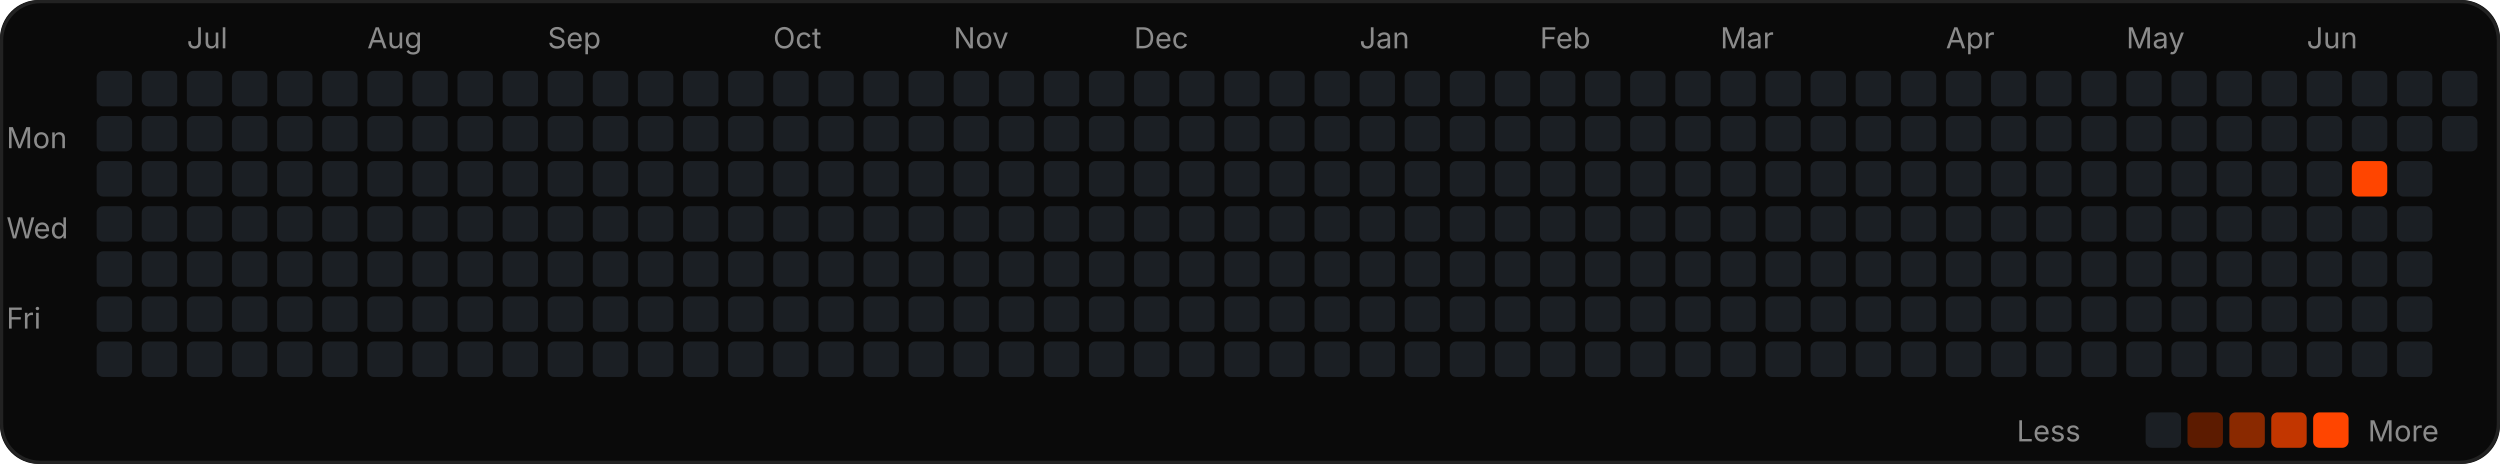
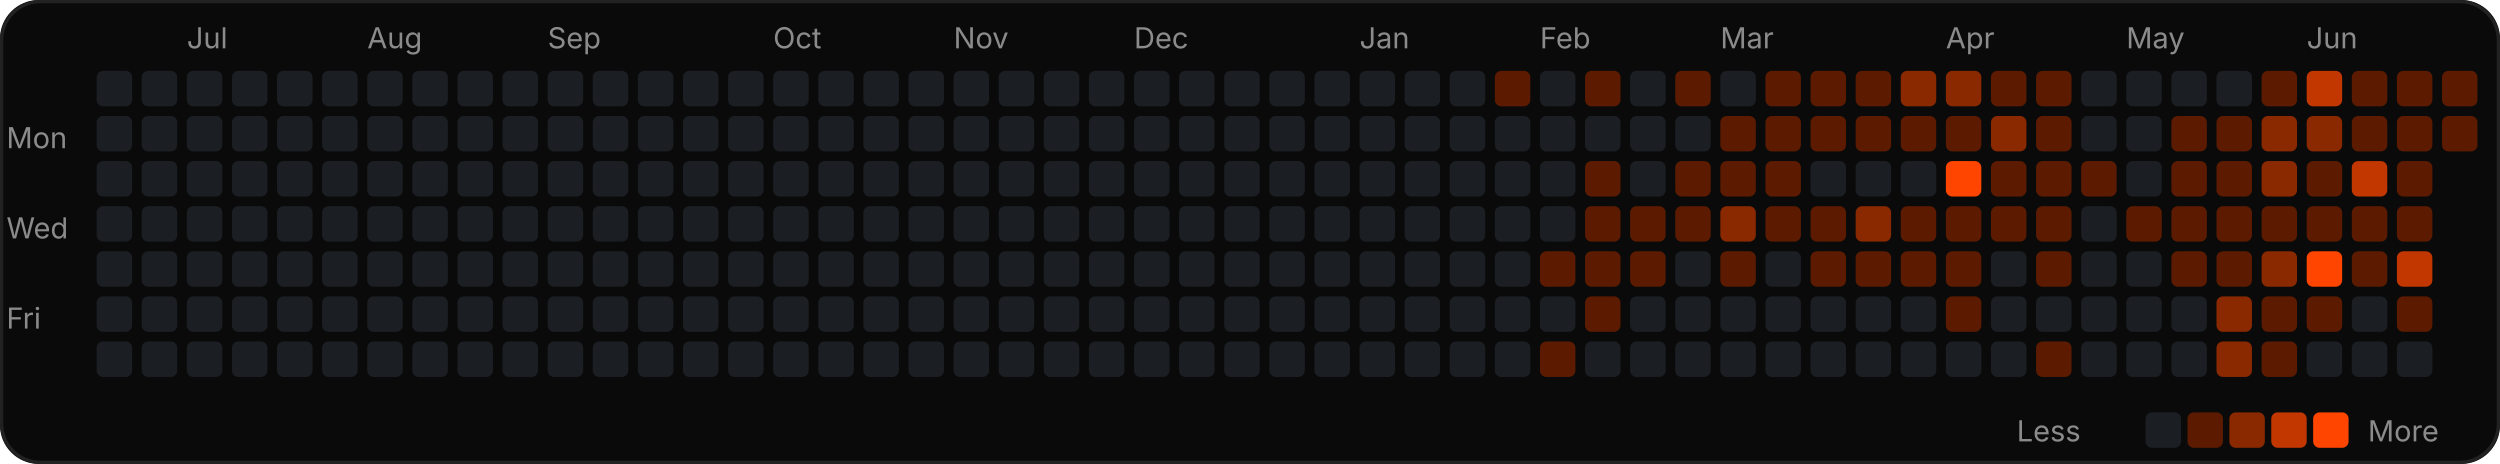
<svg xmlns="http://www.w3.org/2000/svg" width="776" height="144" viewBox="0 0 776 144" role="img">
  <rect width="776" height="144" rx="12" fill="#0a0a0a" />
  <rect x="0.5" y="0.5" width="775" height="143" rx="12" fill="none" stroke="#222" />
  <text x="58" y="15" fill="#8b8b8b" font-size="9" font-family="-apple-system,Segoe UI,sans-serif">Jul</text>
  <text x="114" y="15" fill="#8b8b8b" font-size="9" font-family="-apple-system,Segoe UI,sans-serif">Aug</text>
  <text x="170" y="15" fill="#8b8b8b" font-size="9" font-family="-apple-system,Segoe UI,sans-serif">Sep</text>
  <text x="240" y="15" fill="#8b8b8b" font-size="9" font-family="-apple-system,Segoe UI,sans-serif">Oct</text>
  <text x="296" y="15" fill="#8b8b8b" font-size="9" font-family="-apple-system,Segoe UI,sans-serif">Nov</text>
  <text x="352" y="15" fill="#8b8b8b" font-size="9" font-family="-apple-system,Segoe UI,sans-serif">Dec</text>
  <text x="422" y="15" fill="#8b8b8b" font-size="9" font-family="-apple-system,Segoe UI,sans-serif">Jan</text>
  <text x="478" y="15" fill="#8b8b8b" font-size="9" font-family="-apple-system,Segoe UI,sans-serif">Feb</text>
  <text x="534" y="15" fill="#8b8b8b" font-size="9" font-family="-apple-system,Segoe UI,sans-serif">Mar</text>
  <text x="604" y="15" fill="#8b8b8b" font-size="9" font-family="-apple-system,Segoe UI,sans-serif">Apr</text>
  <text x="660" y="15" fill="#8b8b8b" font-size="9" font-family="-apple-system,Segoe UI,sans-serif">May</text>
  <text x="716" y="15" fill="#8b8b8b" font-size="9" font-family="-apple-system,Segoe UI,sans-serif">Jun</text>
  <text x="2" y="46" fill="#8b8b8b" font-size="9" font-family="-apple-system,Segoe UI,sans-serif">Mon</text>
  <text x="2" y="74" fill="#8b8b8b" font-size="9" font-family="-apple-system,Segoe UI,sans-serif">Wed</text>
  <text x="2" y="102" fill="#8b8b8b" font-size="9" font-family="-apple-system,Segoe UI,sans-serif">Fri</text>
  <rect x="30" y="22" width="11" height="11" rx="2" fill="#1b1f24" />
  <rect x="30" y="36" width="11" height="11" rx="2" fill="#1b1f24" />
  <rect x="30" y="50" width="11" height="11" rx="2" fill="#1b1f24" />
  <rect x="30" y="64" width="11" height="11" rx="2" fill="#1b1f24" />
  <rect x="30" y="78" width="11" height="11" rx="2" fill="#1b1f24" />
  <rect x="30" y="92" width="11" height="11" rx="2" fill="#1b1f24" />
  <rect x="30" y="106" width="11" height="11" rx="2" fill="#1b1f24" />
  <rect x="44" y="22" width="11" height="11" rx="2" fill="#1b1f24" />
  <rect x="44" y="36" width="11" height="11" rx="2" fill="#1b1f24" />
  <rect x="44" y="50" width="11" height="11" rx="2" fill="#1b1f24" />
  <rect x="44" y="64" width="11" height="11" rx="2" fill="#1b1f24" />
  <rect x="44" y="78" width="11" height="11" rx="2" fill="#1b1f24" />
  <rect x="44" y="92" width="11" height="11" rx="2" fill="#1b1f24" />
  <rect x="44" y="106" width="11" height="11" rx="2" fill="#1b1f24" />
  <rect x="58" y="22" width="11" height="11" rx="2" fill="#1b1f24" />
  <rect x="58" y="36" width="11" height="11" rx="2" fill="#1b1f24" />
  <rect x="58" y="50" width="11" height="11" rx="2" fill="#1b1f24" />
  <rect x="58" y="64" width="11" height="11" rx="2" fill="#1b1f24" />
  <rect x="58" y="78" width="11" height="11" rx="2" fill="#1b1f24" />
  <rect x="58" y="92" width="11" height="11" rx="2" fill="#1b1f24" />
  <rect x="58" y="106" width="11" height="11" rx="2" fill="#1b1f24" />
  <rect x="72" y="22" width="11" height="11" rx="2" fill="#1b1f24" />
  <rect x="72" y="36" width="11" height="11" rx="2" fill="#1b1f24" />
  <rect x="72" y="50" width="11" height="11" rx="2" fill="#1b1f24" />
  <rect x="72" y="64" width="11" height="11" rx="2" fill="#1b1f24" />
  <rect x="72" y="78" width="11" height="11" rx="2" fill="#1b1f24" />
  <rect x="72" y="92" width="11" height="11" rx="2" fill="#1b1f24" />
  <rect x="72" y="106" width="11" height="11" rx="2" fill="#1b1f24" />
  <rect x="86" y="22" width="11" height="11" rx="2" fill="#1b1f24" />
  <rect x="86" y="36" width="11" height="11" rx="2" fill="#1b1f24" />
  <rect x="86" y="50" width="11" height="11" rx="2" fill="#1b1f24" />
  <rect x="86" y="64" width="11" height="11" rx="2" fill="#1b1f24" />
  <rect x="86" y="78" width="11" height="11" rx="2" fill="#1b1f24" />
  <rect x="86" y="92" width="11" height="11" rx="2" fill="#1b1f24" />
  <rect x="86" y="106" width="11" height="11" rx="2" fill="#1b1f24" />
  <rect x="100" y="22" width="11" height="11" rx="2" fill="#1b1f24" />
  <rect x="100" y="36" width="11" height="11" rx="2" fill="#1b1f24" />
  <rect x="100" y="50" width="11" height="11" rx="2" fill="#1b1f24" />
  <rect x="100" y="64" width="11" height="11" rx="2" fill="#1b1f24" />
  <rect x="100" y="78" width="11" height="11" rx="2" fill="#1b1f24" />
  <rect x="100" y="92" width="11" height="11" rx="2" fill="#1b1f24" />
  <rect x="100" y="106" width="11" height="11" rx="2" fill="#1b1f24" />
  <rect x="114" y="22" width="11" height="11" rx="2" fill="#1b1f24" />
  <rect x="114" y="36" width="11" height="11" rx="2" fill="#1b1f24" />
  <rect x="114" y="50" width="11" height="11" rx="2" fill="#1b1f24" />
  <rect x="114" y="64" width="11" height="11" rx="2" fill="#1b1f24" />
  <rect x="114" y="78" width="11" height="11" rx="2" fill="#1b1f24" />
  <rect x="114" y="92" width="11" height="11" rx="2" fill="#1b1f24" />
  <rect x="114" y="106" width="11" height="11" rx="2" fill="#1b1f24" />
  <rect x="128" y="22" width="11" height="11" rx="2" fill="#1b1f24" />
  <rect x="128" y="36" width="11" height="11" rx="2" fill="#1b1f24" />
  <rect x="128" y="50" width="11" height="11" rx="2" fill="#1b1f24" />
  <rect x="128" y="64" width="11" height="11" rx="2" fill="#1b1f24" />
  <rect x="128" y="78" width="11" height="11" rx="2" fill="#1b1f24" />
  <rect x="128" y="92" width="11" height="11" rx="2" fill="#1b1f24" />
  <rect x="128" y="106" width="11" height="11" rx="2" fill="#1b1f24" />
  <rect x="142" y="22" width="11" height="11" rx="2" fill="#1b1f24" />
  <rect x="142" y="36" width="11" height="11" rx="2" fill="#1b1f24" />
  <rect x="142" y="50" width="11" height="11" rx="2" fill="#1b1f24" />
  <rect x="142" y="64" width="11" height="11" rx="2" fill="#1b1f24" />
  <rect x="142" y="78" width="11" height="11" rx="2" fill="#1b1f24" />
  <rect x="142" y="92" width="11" height="11" rx="2" fill="#1b1f24" />
  <rect x="142" y="106" width="11" height="11" rx="2" fill="#1b1f24" />
  <rect x="156" y="22" width="11" height="11" rx="2" fill="#1b1f24" />
  <rect x="156" y="36" width="11" height="11" rx="2" fill="#1b1f24" />
  <rect x="156" y="50" width="11" height="11" rx="2" fill="#1b1f24" />
  <rect x="156" y="64" width="11" height="11" rx="2" fill="#1b1f24" />
  <rect x="156" y="78" width="11" height="11" rx="2" fill="#1b1f24" />
  <rect x="156" y="92" width="11" height="11" rx="2" fill="#1b1f24" />
  <rect x="156" y="106" width="11" height="11" rx="2" fill="#1b1f24" />
  <rect x="170" y="22" width="11" height="11" rx="2" fill="#1b1f24" />
  <rect x="170" y="36" width="11" height="11" rx="2" fill="#1b1f24" />
  <rect x="170" y="50" width="11" height="11" rx="2" fill="#1b1f24" />
  <rect x="170" y="64" width="11" height="11" rx="2" fill="#1b1f24" />
  <rect x="170" y="78" width="11" height="11" rx="2" fill="#1b1f24" />
  <rect x="170" y="92" width="11" height="11" rx="2" fill="#1b1f24" />
  <rect x="170" y="106" width="11" height="11" rx="2" fill="#1b1f24" />
  <rect x="184" y="22" width="11" height="11" rx="2" fill="#1b1f24" />
  <rect x="184" y="36" width="11" height="11" rx="2" fill="#1b1f24" />
  <rect x="184" y="50" width="11" height="11" rx="2" fill="#1b1f24" />
  <rect x="184" y="64" width="11" height="11" rx="2" fill="#1b1f24" />
  <rect x="184" y="78" width="11" height="11" rx="2" fill="#1b1f24" />
  <rect x="184" y="92" width="11" height="11" rx="2" fill="#1b1f24" />
  <rect x="184" y="106" width="11" height="11" rx="2" fill="#1b1f24" />
  <rect x="198" y="22" width="11" height="11" rx="2" fill="#1b1f24" />
  <rect x="198" y="36" width="11" height="11" rx="2" fill="#1b1f24" />
  <rect x="198" y="50" width="11" height="11" rx="2" fill="#1b1f24" />
  <rect x="198" y="64" width="11" height="11" rx="2" fill="#1b1f24" />
  <rect x="198" y="78" width="11" height="11" rx="2" fill="#1b1f24" />
  <rect x="198" y="92" width="11" height="11" rx="2" fill="#1b1f24" />
  <rect x="198" y="106" width="11" height="11" rx="2" fill="#1b1f24" />
  <rect x="212" y="22" width="11" height="11" rx="2" fill="#1b1f24" />
  <rect x="212" y="36" width="11" height="11" rx="2" fill="#1b1f24" />
  <rect x="212" y="50" width="11" height="11" rx="2" fill="#1b1f24" />
  <rect x="212" y="64" width="11" height="11" rx="2" fill="#1b1f24" />
  <rect x="212" y="78" width="11" height="11" rx="2" fill="#1b1f24" />
  <rect x="212" y="92" width="11" height="11" rx="2" fill="#1b1f24" />
  <rect x="212" y="106" width="11" height="11" rx="2" fill="#1b1f24" />
  <rect x="226" y="22" width="11" height="11" rx="2" fill="#1b1f24" />
  <rect x="226" y="36" width="11" height="11" rx="2" fill="#1b1f24" />
  <rect x="226" y="50" width="11" height="11" rx="2" fill="#1b1f24" />
  <rect x="226" y="64" width="11" height="11" rx="2" fill="#1b1f24" />
  <rect x="226" y="78" width="11" height="11" rx="2" fill="#1b1f24" />
  <rect x="226" y="92" width="11" height="11" rx="2" fill="#1b1f24" />
  <rect x="226" y="106" width="11" height="11" rx="2" fill="#1b1f24" />
  <rect x="240" y="22" width="11" height="11" rx="2" fill="#1b1f24" />
  <rect x="240" y="36" width="11" height="11" rx="2" fill="#1b1f24" />
  <rect x="240" y="50" width="11" height="11" rx="2" fill="#1b1f24" />
  <rect x="240" y="64" width="11" height="11" rx="2" fill="#1b1f24" />
  <rect x="240" y="78" width="11" height="11" rx="2" fill="#1b1f24" />
  <rect x="240" y="92" width="11" height="11" rx="2" fill="#1b1f24" />
  <rect x="240" y="106" width="11" height="11" rx="2" fill="#1b1f24" />
  <rect x="254" y="22" width="11" height="11" rx="2" fill="#1b1f24" />
  <rect x="254" y="36" width="11" height="11" rx="2" fill="#1b1f24" />
  <rect x="254" y="50" width="11" height="11" rx="2" fill="#1b1f24" />
  <rect x="254" y="64" width="11" height="11" rx="2" fill="#1b1f24" />
  <rect x="254" y="78" width="11" height="11" rx="2" fill="#1b1f24" />
  <rect x="254" y="92" width="11" height="11" rx="2" fill="#1b1f24" />
  <rect x="254" y="106" width="11" height="11" rx="2" fill="#1b1f24" />
  <rect x="268" y="22" width="11" height="11" rx="2" fill="#1b1f24" />
  <rect x="268" y="36" width="11" height="11" rx="2" fill="#1b1f24" />
  <rect x="268" y="50" width="11" height="11" rx="2" fill="#1b1f24" />
  <rect x="268" y="64" width="11" height="11" rx="2" fill="#1b1f24" />
  <rect x="268" y="78" width="11" height="11" rx="2" fill="#1b1f24" />
  <rect x="268" y="92" width="11" height="11" rx="2" fill="#1b1f24" />
  <rect x="268" y="106" width="11" height="11" rx="2" fill="#1b1f24" />
  <rect x="282" y="22" width="11" height="11" rx="2" fill="#1b1f24" />
  <rect x="282" y="36" width="11" height="11" rx="2" fill="#1b1f24" />
  <rect x="282" y="50" width="11" height="11" rx="2" fill="#1b1f24" />
  <rect x="282" y="64" width="11" height="11" rx="2" fill="#1b1f24" />
  <rect x="282" y="78" width="11" height="11" rx="2" fill="#1b1f24" />
  <rect x="282" y="92" width="11" height="11" rx="2" fill="#1b1f24" />
  <rect x="282" y="106" width="11" height="11" rx="2" fill="#1b1f24" />
  <rect x="296" y="22" width="11" height="11" rx="2" fill="#1b1f24" />
  <rect x="296" y="36" width="11" height="11" rx="2" fill="#1b1f24" />
  <rect x="296" y="50" width="11" height="11" rx="2" fill="#1b1f24" />
  <rect x="296" y="64" width="11" height="11" rx="2" fill="#1b1f24" />
  <rect x="296" y="78" width="11" height="11" rx="2" fill="#1b1f24" />
  <rect x="296" y="92" width="11" height="11" rx="2" fill="#1b1f24" />
  <rect x="296" y="106" width="11" height="11" rx="2" fill="#1b1f24" />
  <rect x="310" y="22" width="11" height="11" rx="2" fill="#1b1f24" />
  <rect x="310" y="36" width="11" height="11" rx="2" fill="#1b1f24" />
  <rect x="310" y="50" width="11" height="11" rx="2" fill="#1b1f24" />
  <rect x="310" y="64" width="11" height="11" rx="2" fill="#1b1f24" />
  <rect x="310" y="78" width="11" height="11" rx="2" fill="#1b1f24" />
  <rect x="310" y="92" width="11" height="11" rx="2" fill="#1b1f24" />
  <rect x="310" y="106" width="11" height="11" rx="2" fill="#1b1f24" />
  <rect x="324" y="22" width="11" height="11" rx="2" fill="#1b1f24" />
  <rect x="324" y="36" width="11" height="11" rx="2" fill="#1b1f24" />
  <rect x="324" y="50" width="11" height="11" rx="2" fill="#1b1f24" />
  <rect x="324" y="64" width="11" height="11" rx="2" fill="#1b1f24" />
  <rect x="324" y="78" width="11" height="11" rx="2" fill="#1b1f24" />
  <rect x="324" y="92" width="11" height="11" rx="2" fill="#1b1f24" />
  <rect x="324" y="106" width="11" height="11" rx="2" fill="#1b1f24" />
  <rect x="338" y="22" width="11" height="11" rx="2" fill="#1b1f24" />
  <rect x="338" y="36" width="11" height="11" rx="2" fill="#1b1f24" />
  <rect x="338" y="50" width="11" height="11" rx="2" fill="#1b1f24" />
  <rect x="338" y="64" width="11" height="11" rx="2" fill="#1b1f24" />
  <rect x="338" y="78" width="11" height="11" rx="2" fill="#1b1f24" />
  <rect x="338" y="92" width="11" height="11" rx="2" fill="#1b1f24" />
  <rect x="338" y="106" width="11" height="11" rx="2" fill="#1b1f24" />
  <rect x="352" y="22" width="11" height="11" rx="2" fill="#1b1f24" />
  <rect x="352" y="36" width="11" height="11" rx="2" fill="#1b1f24" />
  <rect x="352" y="50" width="11" height="11" rx="2" fill="#1b1f24" />
  <rect x="352" y="64" width="11" height="11" rx="2" fill="#1b1f24" />
  <rect x="352" y="78" width="11" height="11" rx="2" fill="#1b1f24" />
  <rect x="352" y="92" width="11" height="11" rx="2" fill="#1b1f24" />
  <rect x="352" y="106" width="11" height="11" rx="2" fill="#1b1f24" />
  <rect x="366" y="22" width="11" height="11" rx="2" fill="#1b1f24" />
  <rect x="366" y="36" width="11" height="11" rx="2" fill="#1b1f24" />
  <rect x="366" y="50" width="11" height="11" rx="2" fill="#1b1f24" />
  <rect x="366" y="64" width="11" height="11" rx="2" fill="#1b1f24" />
  <rect x="366" y="78" width="11" height="11" rx="2" fill="#1b1f24" />
  <rect x="366" y="92" width="11" height="11" rx="2" fill="#1b1f24" />
  <rect x="366" y="106" width="11" height="11" rx="2" fill="#1b1f24" />
  <rect x="380" y="22" width="11" height="11" rx="2" fill="#1b1f24" />
  <rect x="380" y="36" width="11" height="11" rx="2" fill="#1b1f24" />
  <rect x="380" y="50" width="11" height="11" rx="2" fill="#1b1f24" />
  <rect x="380" y="64" width="11" height="11" rx="2" fill="#1b1f24" />
  <rect x="380" y="78" width="11" height="11" rx="2" fill="#1b1f24" />
  <rect x="380" y="92" width="11" height="11" rx="2" fill="#1b1f24" />
  <rect x="380" y="106" width="11" height="11" rx="2" fill="#1b1f24" />
  <rect x="394" y="22" width="11" height="11" rx="2" fill="#1b1f24" />
  <rect x="394" y="36" width="11" height="11" rx="2" fill="#1b1f24" />
  <rect x="394" y="50" width="11" height="11" rx="2" fill="#1b1f24" />
  <rect x="394" y="64" width="11" height="11" rx="2" fill="#1b1f24" />
  <rect x="394" y="78" width="11" height="11" rx="2" fill="#1b1f24" />
  <rect x="394" y="92" width="11" height="11" rx="2" fill="#1b1f24" />
  <rect x="394" y="106" width="11" height="11" rx="2" fill="#1b1f24" />
  <rect x="408" y="22" width="11" height="11" rx="2" fill="#1b1f24" />
  <rect x="408" y="36" width="11" height="11" rx="2" fill="#1b1f24" />
  <rect x="408" y="50" width="11" height="11" rx="2" fill="#1b1f24" />
  <rect x="408" y="64" width="11" height="11" rx="2" fill="#1b1f24" />
  <rect x="408" y="78" width="11" height="11" rx="2" fill="#1b1f24" />
  <rect x="408" y="92" width="11" height="11" rx="2" fill="#1b1f24" />
  <rect x="408" y="106" width="11" height="11" rx="2" fill="#1b1f24" />
  <rect x="422" y="22" width="11" height="11" rx="2" fill="#1b1f24" />
  <rect x="422" y="36" width="11" height="11" rx="2" fill="#1b1f24" />
  <rect x="422" y="50" width="11" height="11" rx="2" fill="#1b1f24" />
  <rect x="422" y="64" width="11" height="11" rx="2" fill="#1b1f24" />
  <rect x="422" y="78" width="11" height="11" rx="2" fill="#1b1f24" />
  <rect x="422" y="92" width="11" height="11" rx="2" fill="#1b1f24" />
  <rect x="422" y="106" width="11" height="11" rx="2" fill="#1b1f24" />
  <rect x="436" y="22" width="11" height="11" rx="2" fill="#1b1f24" />
  <rect x="436" y="36" width="11" height="11" rx="2" fill="#1b1f24" />
  <rect x="436" y="50" width="11" height="11" rx="2" fill="#1b1f24" />
  <rect x="436" y="64" width="11" height="11" rx="2" fill="#1b1f24" />
  <rect x="436" y="78" width="11" height="11" rx="2" fill="#1b1f24" />
  <rect x="436" y="92" width="11" height="11" rx="2" fill="#1b1f24" />
  <rect x="436" y="106" width="11" height="11" rx="2" fill="#1b1f24" />
  <rect x="450" y="22" width="11" height="11" rx="2" fill="#1b1f24" />
  <rect x="450" y="36" width="11" height="11" rx="2" fill="#1b1f24" />
  <rect x="450" y="50" width="11" height="11" rx="2" fill="#1b1f24" />
  <rect x="450" y="64" width="11" height="11" rx="2" fill="#1b1f24" />
  <rect x="450" y="78" width="11" height="11" rx="2" fill="#1b1f24" />
  <rect x="450" y="92" width="11" height="11" rx="2" fill="#1b1f24" />
  <rect x="450" y="106" width="11" height="11" rx="2" fill="#1b1f24" />
-   <rect x="464" y="22" width="11" height="11" rx="2" fill="#1b1f24" />
+   <rect x="464" y="22" width="11" height="11" rx="2" fill="#5c1b00" />
  <rect x="464" y="36" width="11" height="11" rx="2" fill="#1b1f24" />
  <rect x="464" y="50" width="11" height="11" rx="2" fill="#1b1f24" />
  <rect x="464" y="64" width="11" height="11" rx="2" fill="#1b1f24" />
  <rect x="464" y="78" width="11" height="11" rx="2" fill="#1b1f24" />
  <rect x="464" y="92" width="11" height="11" rx="2" fill="#1b1f24" />
  <rect x="464" y="106" width="11" height="11" rx="2" fill="#1b1f24" />
  <rect x="478" y="22" width="11" height="11" rx="2" fill="#1b1f24" />
  <rect x="478" y="36" width="11" height="11" rx="2" fill="#1b1f24" />
  <rect x="478" y="50" width="11" height="11" rx="2" fill="#1b1f24" />
  <rect x="478" y="64" width="11" height="11" rx="2" fill="#1b1f24" />
-   <rect x="478" y="78" width="11" height="11" rx="2" fill="#1b1f24" />
+   <rect x="478" y="78" width="11" height="11" rx="2" fill="#5c1b00" />
  <rect x="478" y="92" width="11" height="11" rx="2" fill="#1b1f24" />
-   <rect x="478" y="106" width="11" height="11" rx="2" fill="#1b1f24" />
-   <rect x="492" y="22" width="11" height="11" rx="2" fill="#1b1f24" />
+   <rect x="478" y="106" width="11" height="11" rx="2" fill="#5c1b00" />
+   <rect x="492" y="22" width="11" height="11" rx="2" fill="#5c1b00" />
  <rect x="492" y="36" width="11" height="11" rx="2" fill="#1b1f24" />
-   <rect x="492" y="50" width="11" height="11" rx="2" fill="#1b1f24" />
-   <rect x="492" y="64" width="11" height="11" rx="2" fill="#1b1f24" />
-   <rect x="492" y="78" width="11" height="11" rx="2" fill="#1b1f24" />
-   <rect x="492" y="92" width="11" height="11" rx="2" fill="#1b1f24" />
+   <rect x="492" y="50" width="11" height="11" rx="2" fill="#5c1b00" />
+   <rect x="492" y="64" width="11" height="11" rx="2" fill="#5c1b00" />
+   <rect x="492" y="78" width="11" height="11" rx="2" fill="#5c1b00" />
+   <rect x="492" y="92" width="11" height="11" rx="2" fill="#5c1b00" />
  <rect x="492" y="106" width="11" height="11" rx="2" fill="#1b1f24" />
  <rect x="506" y="22" width="11" height="11" rx="2" fill="#1b1f24" />
  <rect x="506" y="36" width="11" height="11" rx="2" fill="#1b1f24" />
  <rect x="506" y="50" width="11" height="11" rx="2" fill="#1b1f24" />
-   <rect x="506" y="64" width="11" height="11" rx="2" fill="#1b1f24" />
-   <rect x="506" y="78" width="11" height="11" rx="2" fill="#1b1f24" />
+   <rect x="506" y="64" width="11" height="11" rx="2" fill="#5c1b00" />
+   <rect x="506" y="78" width="11" height="11" rx="2" fill="#5c1b00" />
  <rect x="506" y="92" width="11" height="11" rx="2" fill="#1b1f24" />
  <rect x="506" y="106" width="11" height="11" rx="2" fill="#1b1f24" />
-   <rect x="520" y="22" width="11" height="11" rx="2" fill="#1b1f24" />
+   <rect x="520" y="22" width="11" height="11" rx="2" fill="#5c1b00" />
  <rect x="520" y="36" width="11" height="11" rx="2" fill="#1b1f24" />
-   <rect x="520" y="50" width="11" height="11" rx="2" fill="#1b1f24" />
-   <rect x="520" y="64" width="11" height="11" rx="2" fill="#1b1f24" />
+   <rect x="520" y="50" width="11" height="11" rx="2" fill="#5c1b00" />
+   <rect x="520" y="64" width="11" height="11" rx="2" fill="#5c1b00" />
  <rect x="520" y="78" width="11" height="11" rx="2" fill="#1b1f24" />
  <rect x="520" y="92" width="11" height="11" rx="2" fill="#1b1f24" />
  <rect x="520" y="106" width="11" height="11" rx="2" fill="#1b1f24" />
  <rect x="534" y="22" width="11" height="11" rx="2" fill="#1b1f24" />
-   <rect x="534" y="36" width="11" height="11" rx="2" fill="#1b1f24" />
-   <rect x="534" y="50" width="11" height="11" rx="2" fill="#1b1f24" />
-   <rect x="534" y="64" width="11" height="11" rx="2" fill="#1b1f24" />
-   <rect x="534" y="78" width="11" height="11" rx="2" fill="#1b1f24" />
+   <rect x="534" y="36" width="11" height="11" rx="2" fill="#5c1b00" />
+   <rect x="534" y="50" width="11" height="11" rx="2" fill="#5c1b00" />
+   <rect x="534" y="64" width="11" height="11" rx="2" fill="#8a2900" />
+   <rect x="534" y="78" width="11" height="11" rx="2" fill="#5c1b00" />
  <rect x="534" y="92" width="11" height="11" rx="2" fill="#1b1f24" />
  <rect x="534" y="106" width="11" height="11" rx="2" fill="#1b1f24" />
-   <rect x="548" y="22" width="11" height="11" rx="2" fill="#1b1f24" />
-   <rect x="548" y="36" width="11" height="11" rx="2" fill="#1b1f24" />
-   <rect x="548" y="50" width="11" height="11" rx="2" fill="#1b1f24" />
-   <rect x="548" y="64" width="11" height="11" rx="2" fill="#1b1f24" />
+   <rect x="548" y="22" width="11" height="11" rx="2" fill="#5c1b00" />
+   <rect x="548" y="36" width="11" height="11" rx="2" fill="#5c1b00" />
+   <rect x="548" y="50" width="11" height="11" rx="2" fill="#5c1b00" />
+   <rect x="548" y="64" width="11" height="11" rx="2" fill="#5c1b00" />
  <rect x="548" y="78" width="11" height="11" rx="2" fill="#1b1f24" />
  <rect x="548" y="92" width="11" height="11" rx="2" fill="#1b1f24" />
  <rect x="548" y="106" width="11" height="11" rx="2" fill="#1b1f24" />
-   <rect x="562" y="22" width="11" height="11" rx="2" fill="#1b1f24" />
-   <rect x="562" y="36" width="11" height="11" rx="2" fill="#1b1f24" />
+   <rect x="562" y="22" width="11" height="11" rx="2" fill="#5c1b00" />
+   <rect x="562" y="36" width="11" height="11" rx="2" fill="#5c1b00" />
  <rect x="562" y="50" width="11" height="11" rx="2" fill="#1b1f24" />
-   <rect x="562" y="64" width="11" height="11" rx="2" fill="#1b1f24" />
-   <rect x="562" y="78" width="11" height="11" rx="2" fill="#1b1f24" />
+   <rect x="562" y="64" width="11" height="11" rx="2" fill="#5c1b00" />
+   <rect x="562" y="78" width="11" height="11" rx="2" fill="#5c1b00" />
  <rect x="562" y="92" width="11" height="11" rx="2" fill="#1b1f24" />
  <rect x="562" y="106" width="11" height="11" rx="2" fill="#1b1f24" />
-   <rect x="576" y="22" width="11" height="11" rx="2" fill="#1b1f24" />
-   <rect x="576" y="36" width="11" height="11" rx="2" fill="#1b1f24" />
+   <rect x="576" y="22" width="11" height="11" rx="2" fill="#5c1b00" />
+   <rect x="576" y="36" width="11" height="11" rx="2" fill="#5c1b00" />
  <rect x="576" y="50" width="11" height="11" rx="2" fill="#1b1f24" />
-   <rect x="576" y="64" width="11" height="11" rx="2" fill="#1b1f24" />
-   <rect x="576" y="78" width="11" height="11" rx="2" fill="#1b1f24" />
+   <rect x="576" y="64" width="11" height="11" rx="2" fill="#8a2900" />
+   <rect x="576" y="78" width="11" height="11" rx="2" fill="#5c1b00" />
  <rect x="576" y="92" width="11" height="11" rx="2" fill="#1b1f24" />
  <rect x="576" y="106" width="11" height="11" rx="2" fill="#1b1f24" />
-   <rect x="590" y="22" width="11" height="11" rx="2" fill="#1b1f24" />
-   <rect x="590" y="36" width="11" height="11" rx="2" fill="#1b1f24" />
+   <rect x="590" y="22" width="11" height="11" rx="2" fill="#8a2900" />
+   <rect x="590" y="36" width="11" height="11" rx="2" fill="#5c1b00" />
  <rect x="590" y="50" width="11" height="11" rx="2" fill="#1b1f24" />
-   <rect x="590" y="64" width="11" height="11" rx="2" fill="#1b1f24" />
-   <rect x="590" y="78" width="11" height="11" rx="2" fill="#1b1f24" />
+   <rect x="590" y="64" width="11" height="11" rx="2" fill="#5c1b00" />
+   <rect x="590" y="78" width="11" height="11" rx="2" fill="#5c1b00" />
  <rect x="590" y="92" width="11" height="11" rx="2" fill="#1b1f24" />
  <rect x="590" y="106" width="11" height="11" rx="2" fill="#1b1f24" />
-   <rect x="604" y="22" width="11" height="11" rx="2" fill="#1b1f24" />
-   <rect x="604" y="36" width="11" height="11" rx="2" fill="#1b1f24" />
-   <rect x="604" y="50" width="11" height="11" rx="2" fill="#1b1f24" />
-   <rect x="604" y="64" width="11" height="11" rx="2" fill="#1b1f24" />
-   <rect x="604" y="78" width="11" height="11" rx="2" fill="#1b1f24" />
-   <rect x="604" y="92" width="11" height="11" rx="2" fill="#1b1f24" />
+   <rect x="604" y="22" width="11" height="11" rx="2" fill="#8a2900" />
+   <rect x="604" y="36" width="11" height="11" rx="2" fill="#5c1b00" />
+   <rect x="604" y="50" width="11" height="11" rx="2" fill="#FF4500" />
+   <rect x="604" y="64" width="11" height="11" rx="2" fill="#5c1b00" />
+   <rect x="604" y="78" width="11" height="11" rx="2" fill="#5c1b00" />
+   <rect x="604" y="92" width="11" height="11" rx="2" fill="#5c1b00" />
  <rect x="604" y="106" width="11" height="11" rx="2" fill="#1b1f24" />
-   <rect x="618" y="22" width="11" height="11" rx="2" fill="#1b1f24" />
-   <rect x="618" y="36" width="11" height="11" rx="2" fill="#1b1f24" />
-   <rect x="618" y="50" width="11" height="11" rx="2" fill="#1b1f24" />
-   <rect x="618" y="64" width="11" height="11" rx="2" fill="#1b1f24" />
+   <rect x="618" y="22" width="11" height="11" rx="2" fill="#5c1b00" />
+   <rect x="618" y="36" width="11" height="11" rx="2" fill="#8a2900" />
+   <rect x="618" y="50" width="11" height="11" rx="2" fill="#5c1b00" />
+   <rect x="618" y="64" width="11" height="11" rx="2" fill="#5c1b00" />
  <rect x="618" y="78" width="11" height="11" rx="2" fill="#1b1f24" />
  <rect x="618" y="92" width="11" height="11" rx="2" fill="#1b1f24" />
  <rect x="618" y="106" width="11" height="11" rx="2" fill="#1b1f24" />
-   <rect x="632" y="22" width="11" height="11" rx="2" fill="#1b1f24" />
-   <rect x="632" y="36" width="11" height="11" rx="2" fill="#1b1f24" />
-   <rect x="632" y="50" width="11" height="11" rx="2" fill="#1b1f24" />
-   <rect x="632" y="64" width="11" height="11" rx="2" fill="#1b1f24" />
-   <rect x="632" y="78" width="11" height="11" rx="2" fill="#1b1f24" />
+   <rect x="632" y="22" width="11" height="11" rx="2" fill="#5c1b00" />
+   <rect x="632" y="36" width="11" height="11" rx="2" fill="#5c1b00" />
+   <rect x="632" y="50" width="11" height="11" rx="2" fill="#5c1b00" />
+   <rect x="632" y="64" width="11" height="11" rx="2" fill="#5c1b00" />
+   <rect x="632" y="78" width="11" height="11" rx="2" fill="#5c1b00" />
  <rect x="632" y="92" width="11" height="11" rx="2" fill="#1b1f24" />
-   <rect x="632" y="106" width="11" height="11" rx="2" fill="#1b1f24" />
+   <rect x="632" y="106" width="11" height="11" rx="2" fill="#5c1b00" />
  <rect x="646" y="22" width="11" height="11" rx="2" fill="#1b1f24" />
  <rect x="646" y="36" width="11" height="11" rx="2" fill="#1b1f24" />
-   <rect x="646" y="50" width="11" height="11" rx="2" fill="#1b1f24" />
+   <rect x="646" y="50" width="11" height="11" rx="2" fill="#5c1b00" />
  <rect x="646" y="64" width="11" height="11" rx="2" fill="#1b1f24" />
  <rect x="646" y="78" width="11" height="11" rx="2" fill="#1b1f24" />
  <rect x="646" y="92" width="11" height="11" rx="2" fill="#1b1f24" />
  <rect x="646" y="106" width="11" height="11" rx="2" fill="#1b1f24" />
  <rect x="660" y="22" width="11" height="11" rx="2" fill="#1b1f24" />
  <rect x="660" y="36" width="11" height="11" rx="2" fill="#1b1f24" />
  <rect x="660" y="50" width="11" height="11" rx="2" fill="#1b1f24" />
-   <rect x="660" y="64" width="11" height="11" rx="2" fill="#1b1f24" />
+   <rect x="660" y="64" width="11" height="11" rx="2" fill="#5c1b00" />
  <rect x="660" y="78" width="11" height="11" rx="2" fill="#1b1f24" />
  <rect x="660" y="92" width="11" height="11" rx="2" fill="#1b1f24" />
  <rect x="660" y="106" width="11" height="11" rx="2" fill="#1b1f24" />
  <rect x="674" y="22" width="11" height="11" rx="2" fill="#1b1f24" />
-   <rect x="674" y="36" width="11" height="11" rx="2" fill="#1b1f24" />
-   <rect x="674" y="50" width="11" height="11" rx="2" fill="#1b1f24" />
-   <rect x="674" y="64" width="11" height="11" rx="2" fill="#1b1f24" />
-   <rect x="674" y="78" width="11" height="11" rx="2" fill="#1b1f24" />
+   <rect x="674" y="36" width="11" height="11" rx="2" fill="#5c1b00" />
+   <rect x="674" y="50" width="11" height="11" rx="2" fill="#5c1b00" />
+   <rect x="674" y="64" width="11" height="11" rx="2" fill="#5c1b00" />
+   <rect x="674" y="78" width="11" height="11" rx="2" fill="#5c1b00" />
  <rect x="674" y="92" width="11" height="11" rx="2" fill="#1b1f24" />
  <rect x="674" y="106" width="11" height="11" rx="2" fill="#1b1f24" />
  <rect x="688" y="22" width="11" height="11" rx="2" fill="#1b1f24" />
-   <rect x="688" y="36" width="11" height="11" rx="2" fill="#1b1f24" />
-   <rect x="688" y="50" width="11" height="11" rx="2" fill="#1b1f24" />
-   <rect x="688" y="64" width="11" height="11" rx="2" fill="#1b1f24" />
-   <rect x="688" y="78" width="11" height="11" rx="2" fill="#1b1f24" />
-   <rect x="688" y="92" width="11" height="11" rx="2" fill="#1b1f24" />
-   <rect x="688" y="106" width="11" height="11" rx="2" fill="#1b1f24" />
-   <rect x="702" y="22" width="11" height="11" rx="2" fill="#1b1f24" />
-   <rect x="702" y="36" width="11" height="11" rx="2" fill="#1b1f24" />
-   <rect x="702" y="50" width="11" height="11" rx="2" fill="#1b1f24" />
-   <rect x="702" y="64" width="11" height="11" rx="2" fill="#1b1f24" />
-   <rect x="702" y="78" width="11" height="11" rx="2" fill="#1b1f24" />
-   <rect x="702" y="92" width="11" height="11" rx="2" fill="#1b1f24" />
-   <rect x="702" y="106" width="11" height="11" rx="2" fill="#1b1f24" />
-   <rect x="716" y="22" width="11" height="11" rx="2" fill="#1b1f24" />
-   <rect x="716" y="36" width="11" height="11" rx="2" fill="#1b1f24" />
-   <rect x="716" y="50" width="11" height="11" rx="2" fill="#1b1f24" />
-   <rect x="716" y="64" width="11" height="11" rx="2" fill="#1b1f24" />
-   <rect x="716" y="78" width="11" height="11" rx="2" fill="#1b1f24" />
-   <rect x="716" y="92" width="11" height="11" rx="2" fill="#1b1f24" />
+   <rect x="688" y="36" width="11" height="11" rx="2" fill="#5c1b00" />
+   <rect x="688" y="50" width="11" height="11" rx="2" fill="#5c1b00" />
+   <rect x="688" y="64" width="11" height="11" rx="2" fill="#5c1b00" />
+   <rect x="688" y="78" width="11" height="11" rx="2" fill="#5c1b00" />
+   <rect x="688" y="92" width="11" height="11" rx="2" fill="#8a2900" />
+   <rect x="688" y="106" width="11" height="11" rx="2" fill="#8a2900" />
+   <rect x="702" y="22" width="11" height="11" rx="2" fill="#5c1b00" />
+   <rect x="702" y="36" width="11" height="11" rx="2" fill="#8a2900" />
+   <rect x="702" y="50" width="11" height="11" rx="2" fill="#8a2900" />
+   <rect x="702" y="64" width="11" height="11" rx="2" fill="#5c1b00" />
+   <rect x="702" y="78" width="11" height="11" rx="2" fill="#8a2900" />
+   <rect x="702" y="92" width="11" height="11" rx="2" fill="#5c1b00" />
+   <rect x="702" y="106" width="11" height="11" rx="2" fill="#5c1b00" />
+   <rect x="716" y="22" width="11" height="11" rx="2" fill="#c23600" />
+   <rect x="716" y="36" width="11" height="11" rx="2" fill="#8a2900" />
+   <rect x="716" y="50" width="11" height="11" rx="2" fill="#5c1b00" />
+   <rect x="716" y="64" width="11" height="11" rx="2" fill="#5c1b00" />
+   <rect x="716" y="78" width="11" height="11" rx="2" fill="#FF4500" />
+   <rect x="716" y="92" width="11" height="11" rx="2" fill="#5c1b00" />
  <rect x="716" y="106" width="11" height="11" rx="2" fill="#1b1f24" />
-   <rect x="730" y="22" width="11" height="11" rx="2" fill="#1b1f24" />
-   <rect x="730" y="36" width="11" height="11" rx="2" fill="#1b1f24" />
-   <rect x="730" y="50" width="11" height="11" rx="2" fill="#FF4500" />
-   <rect x="730" y="64" width="11" height="11" rx="2" fill="#1b1f24" />
-   <rect x="730" y="78" width="11" height="11" rx="2" fill="#1b1f24" />
+   <rect x="730" y="22" width="11" height="11" rx="2" fill="#5c1b00" />
+   <rect x="730" y="36" width="11" height="11" rx="2" fill="#5c1b00" />
+   <rect x="730" y="50" width="11" height="11" rx="2" fill="#c23600" />
+   <rect x="730" y="64" width="11" height="11" rx="2" fill="#5c1b00" />
+   <rect x="730" y="78" width="11" height="11" rx="2" fill="#5c1b00" />
  <rect x="730" y="92" width="11" height="11" rx="2" fill="#1b1f24" />
  <rect x="730" y="106" width="11" height="11" rx="2" fill="#1b1f24" />
-   <rect x="744" y="22" width="11" height="11" rx="2" fill="#1b1f24" />
-   <rect x="744" y="36" width="11" height="11" rx="2" fill="#1b1f24" />
-   <rect x="744" y="50" width="11" height="11" rx="2" fill="#1b1f24" />
-   <rect x="744" y="64" width="11" height="11" rx="2" fill="#1b1f24" />
-   <rect x="744" y="78" width="11" height="11" rx="2" fill="#1b1f24" />
-   <rect x="744" y="92" width="11" height="11" rx="2" fill="#1b1f24" />
+   <rect x="744" y="22" width="11" height="11" rx="2" fill="#5c1b00" />
+   <rect x="744" y="36" width="11" height="11" rx="2" fill="#5c1b00" />
+   <rect x="744" y="50" width="11" height="11" rx="2" fill="#5c1b00" />
+   <rect x="744" y="64" width="11" height="11" rx="2" fill="#5c1b00" />
+   <rect x="744" y="78" width="11" height="11" rx="2" fill="#c23600" />
+   <rect x="744" y="92" width="11" height="11" rx="2" fill="#5c1b00" />
  <rect x="744" y="106" width="11" height="11" rx="2" fill="#1b1f24" />
-   <rect x="758" y="22" width="11" height="11" rx="2" fill="#1b1f24" />
-   <rect x="758" y="36" width="11" height="11" rx="2" fill="#1b1f24" />
+   <rect x="758" y="22" width="11" height="11" rx="2" fill="#5c1b00" />
+   <rect x="758" y="36" width="11" height="11" rx="2" fill="#5c1b00" />
  <text x="626" y="137" fill="#8b8b8b" font-size="9" font-family="-apple-system,Segoe UI,sans-serif">Less</text>
  <rect x="666" y="128" width="11" height="11" rx="2" fill="#1b1f24" />
  <rect x="679" y="128" width="11" height="11" rx="2" fill="#5c1b00" />
  <rect x="692" y="128" width="11" height="11" rx="2" fill="#8a2900" />
  <rect x="705" y="128" width="11" height="11" rx="2" fill="#c23600" />
  <rect x="718" y="128" width="11" height="11" rx="2" fill="#FF4500" />
  <text x="735" y="137" fill="#8b8b8b" font-size="9" font-family="-apple-system,Segoe UI,sans-serif">More</text>
</svg>
